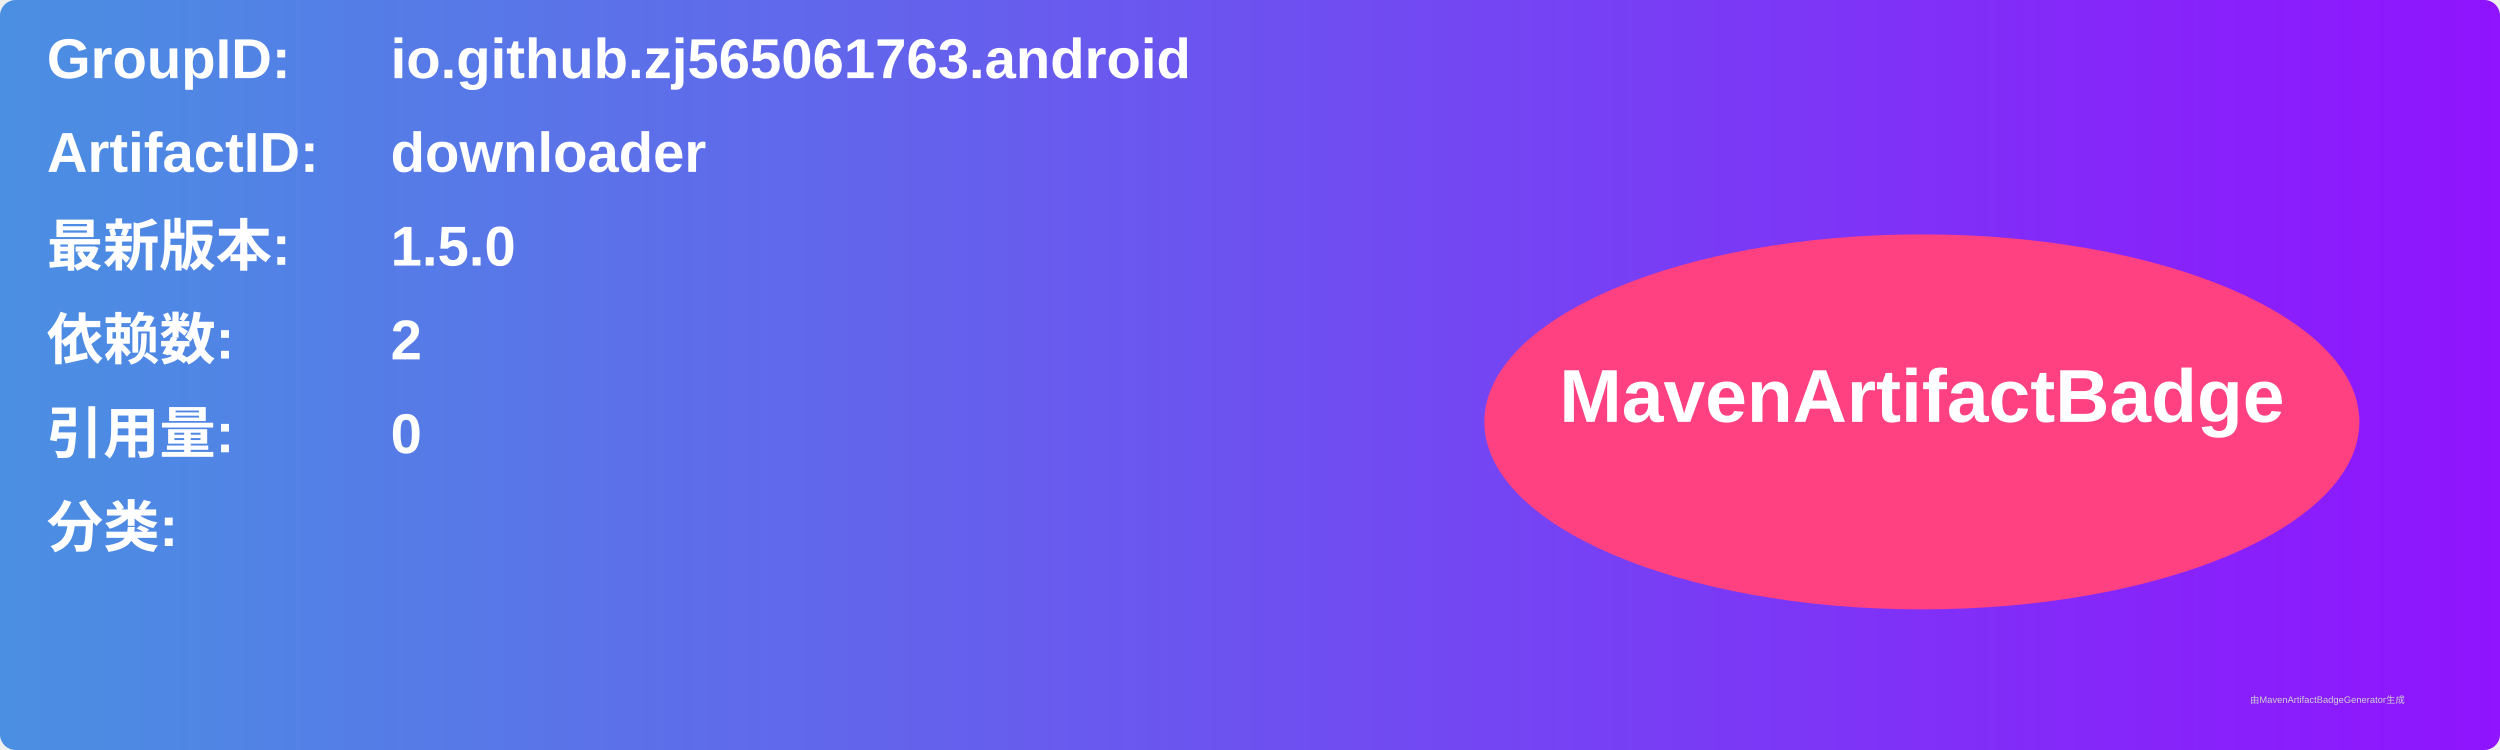
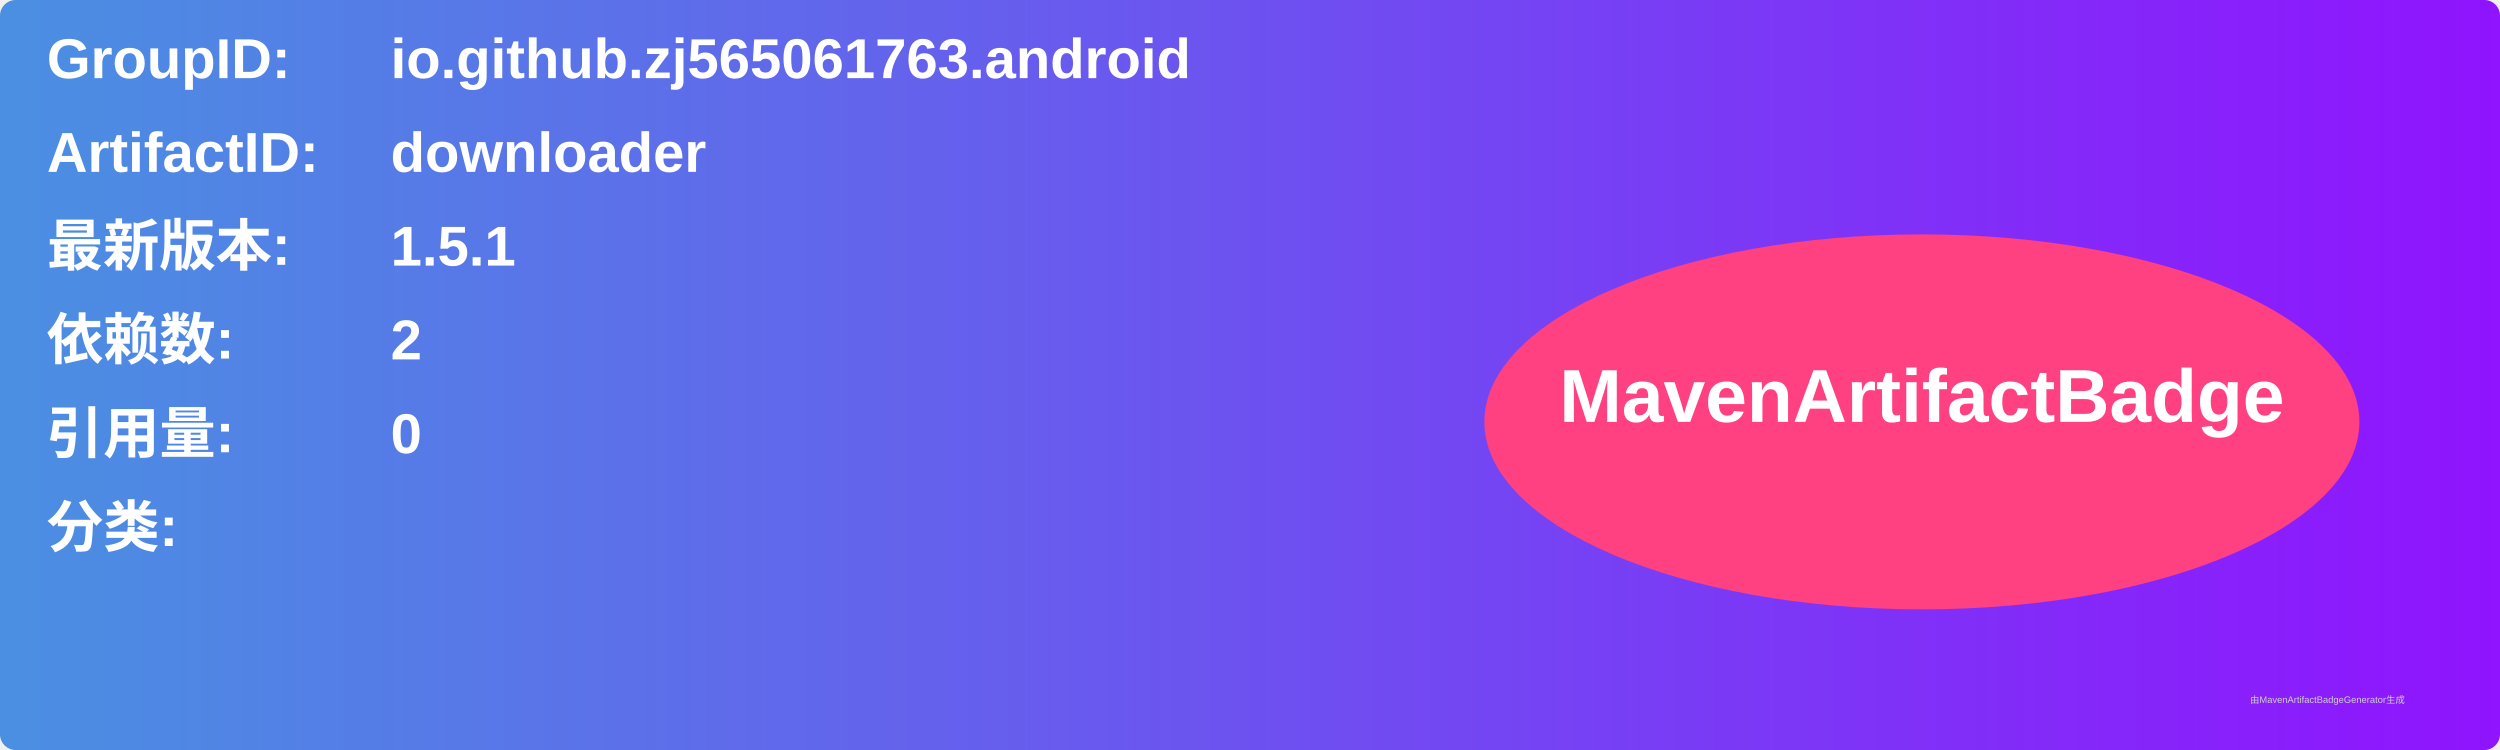
<svg xmlns="http://www.w3.org/2000/svg" width="800" height="240" viewBox="0 0 800 240">
  <linearGradient id="grad" x1="0%" y1="0%" x2="100%" y2="0%">
    <stop offset="0%" stop-color="#4a90e2" />
    <stop offset="100%" stop-color="#9013fe" />
  </linearGradient>
  <rect width="100%" height="100%" rx="5" ry="5" fill="url(#grad)" />
  <g transform="translate(15, 15)">
    <text x="0" y="10" font-family="Arial" font-size="18" fill="white" font-weight="bold" width="260">GroupID:</text>
    <text x="110" y="10" font-family="Arial" font-size="18" fill="white" font-weight="bold" width="460">io.github.zj565061763.android</text>
    <text x="0" y="40" font-family="Arial" font-size="18" fill="white" font-weight="bold" width="260">ArtifactID:</text>
    <text x="110" y="40" font-family="Arial" font-size="18" fill="white" font-weight="bold" width="460">downloader</text>
    <text x="0" y="70" font-family="Arial" font-size="18" fill="white" font-weight="bold">最新版本:</text>
    <text x="110" y="70" font-family="Arial" font-size="18" fill="white" font-weight="bold">
-       <tspan font-weight="bold">1.5.0</tspan>
+       <tspan font-weight="bold">1.5.1</tspan>
    </text>
    <text x="0" y="100" font-family="Arial" font-size="18" fill="white" font-weight="bold">依赖数: </text>
    <text x="110" y="100" font-family="Arial" font-size="18" fill="white">
      <tspan font-weight="bold">2</tspan>
    </text>
    <text x="0" y="130" font-family="Arial" font-size="18" fill="white" font-weight="bold">引用量: </text>
    <text x="110" y="130" font-family="Arial" font-size="18" fill="white">
      <tspan font-weight="bold">0</tspan>
    </text>
    <text x="0" y="160" font-family="Arial" font-size="18" fill="white" font-weight="bold">分类:</text>
    <text x="10" y="190" font-family="Arial" font-size="10" fill="white">
      <tspan font-weight="bold" />
    </text>
    <ellipse cx="600" cy="120" rx="140" ry="60" fill="#ff4081" />
    <text x="600" y="120" text-anchor="middle" font-family="Arial" font-size="24" fill="white" font-weight="bold">MavenArtifactBadge</text>
  </g>
  <text x="720" y="225" font-family="Arial" font-size="3" fill="#d0d0d0">由MavenArtifactBadgeGenerator生成</text>
</svg>
